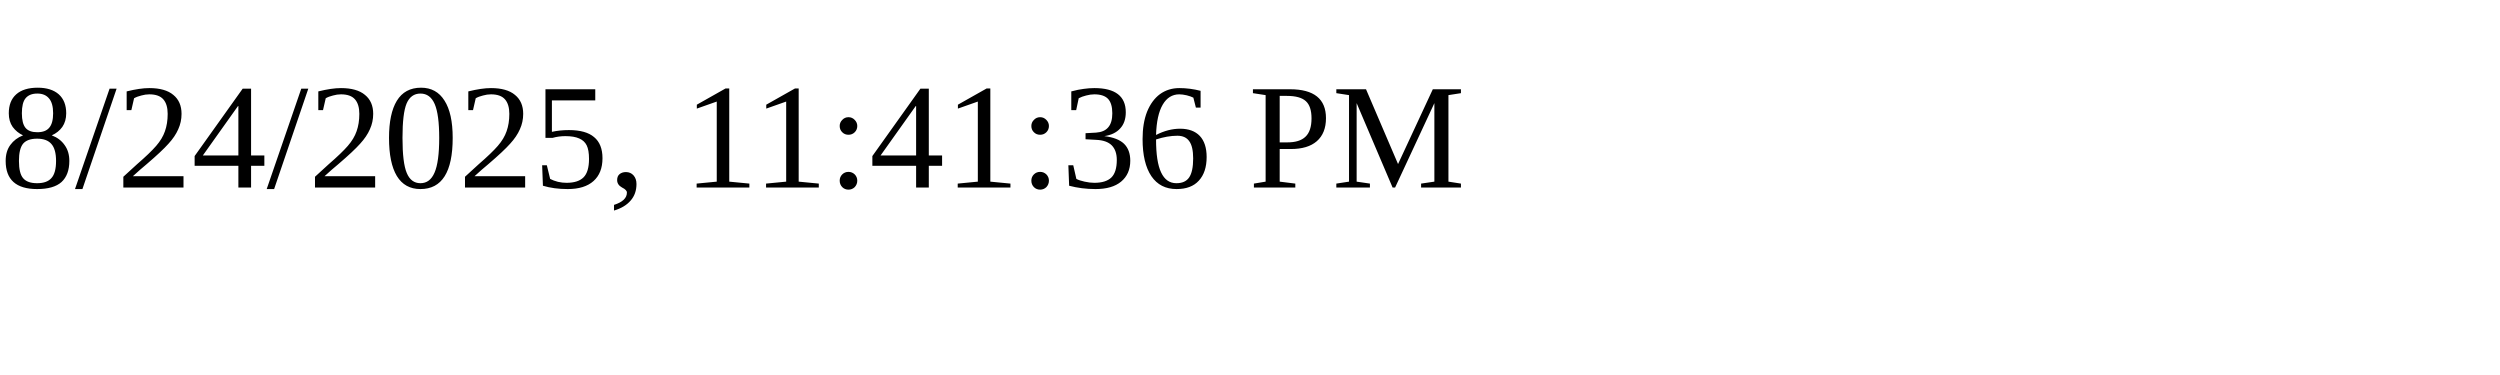
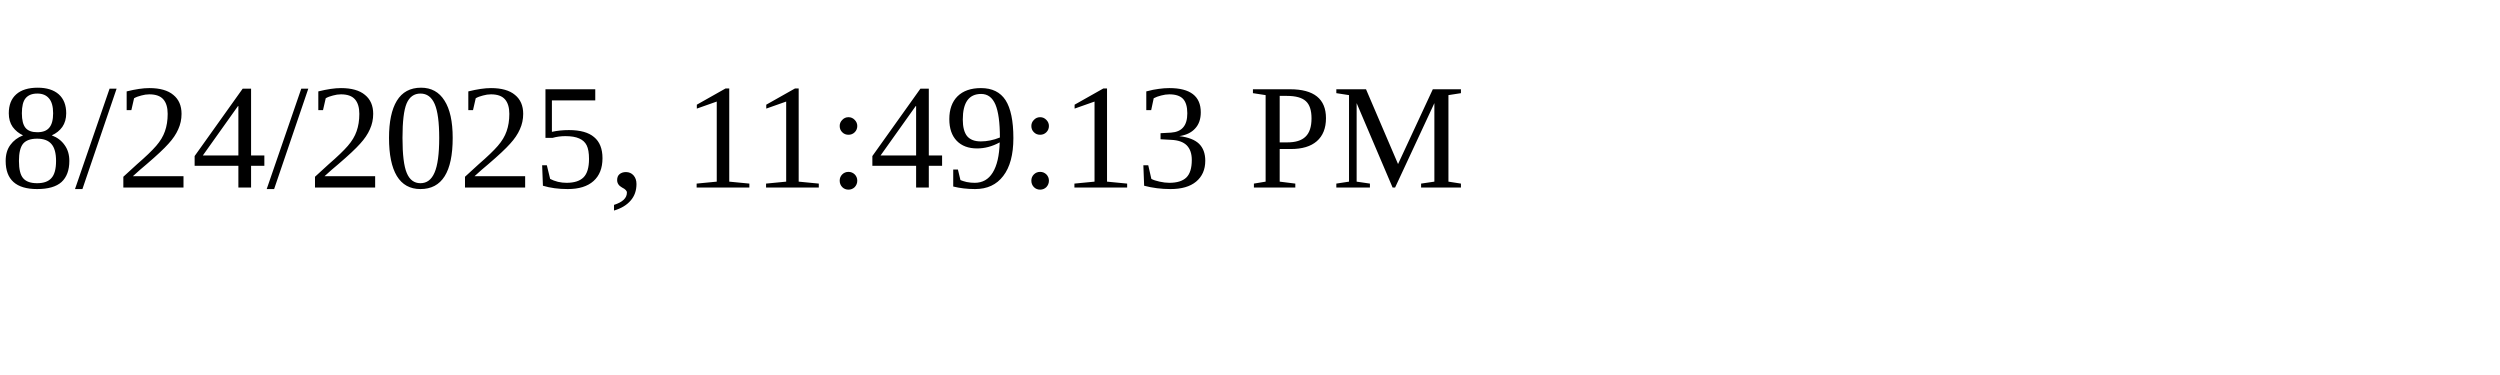
<svg xmlns="http://www.w3.org/2000/svg" height="30" width="200">
-   <text x="0" y="15">8/24/2025, 11:41:36 PM</text>
+   <text x="0" y="15">8/24/2025, 11:49:13 PM</text>
</svg>
